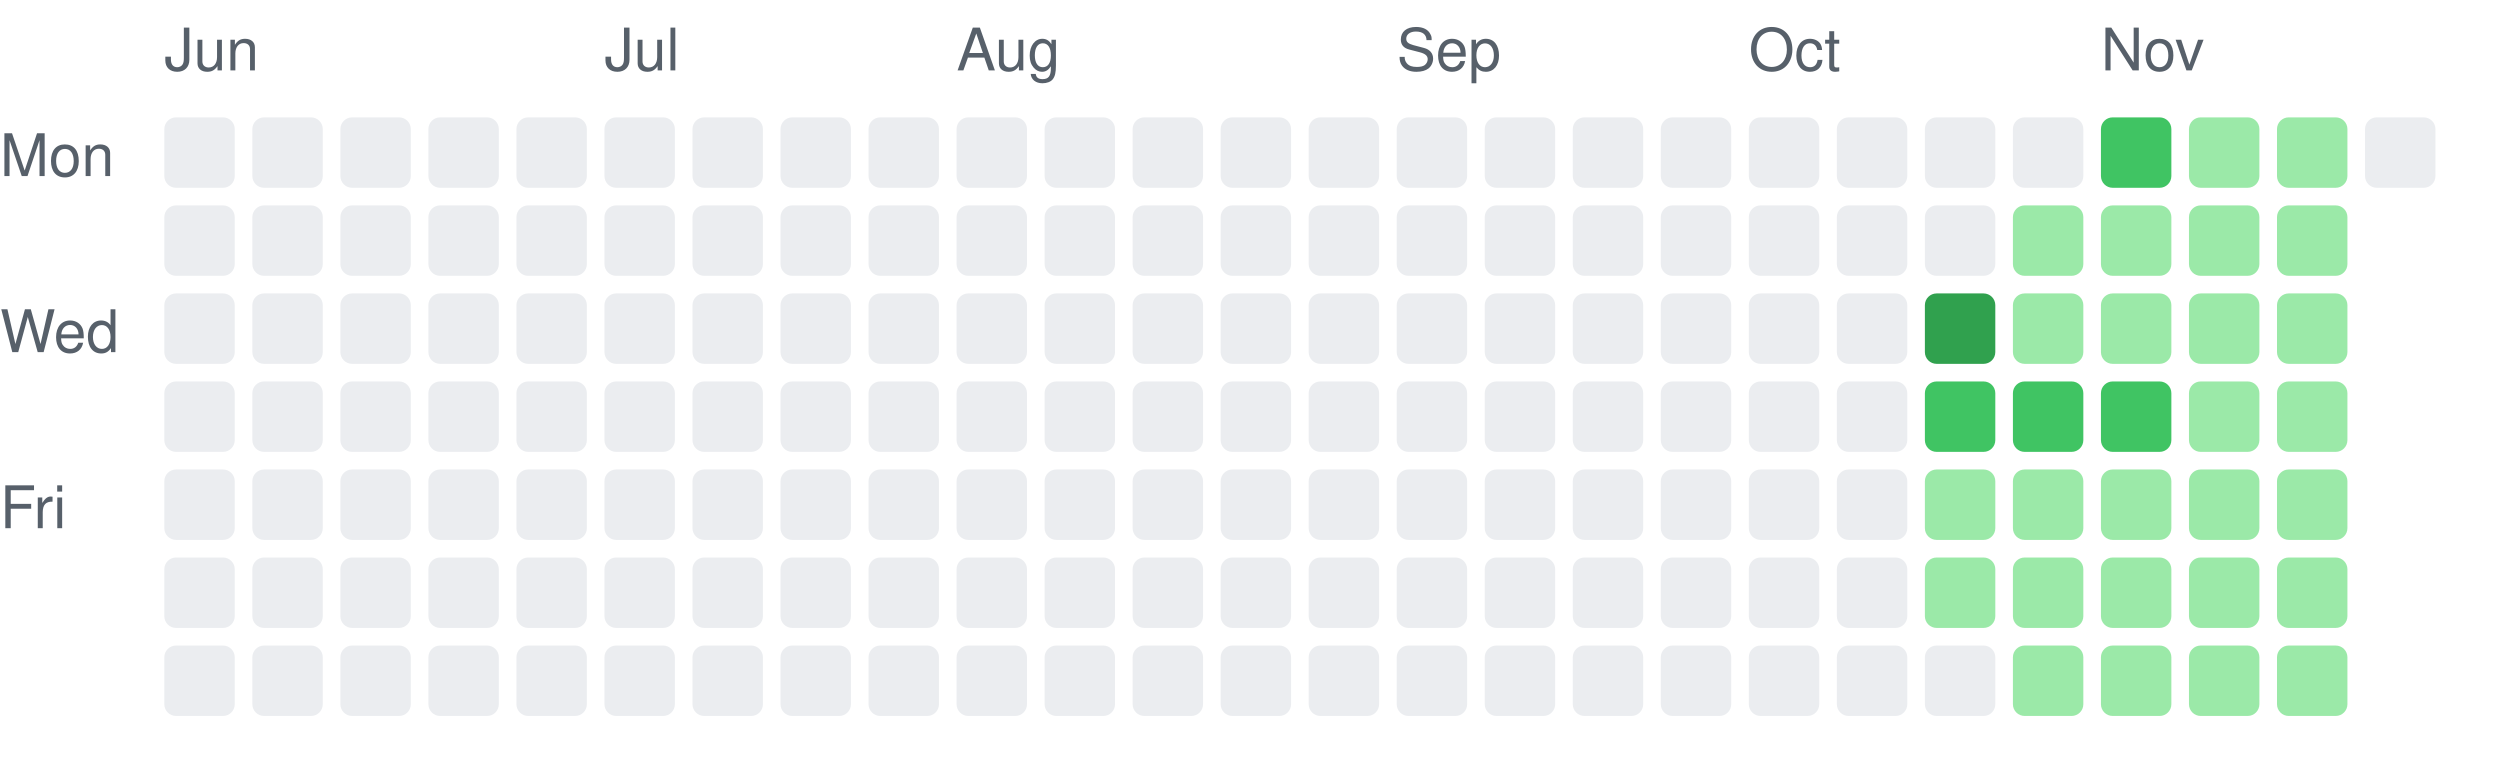
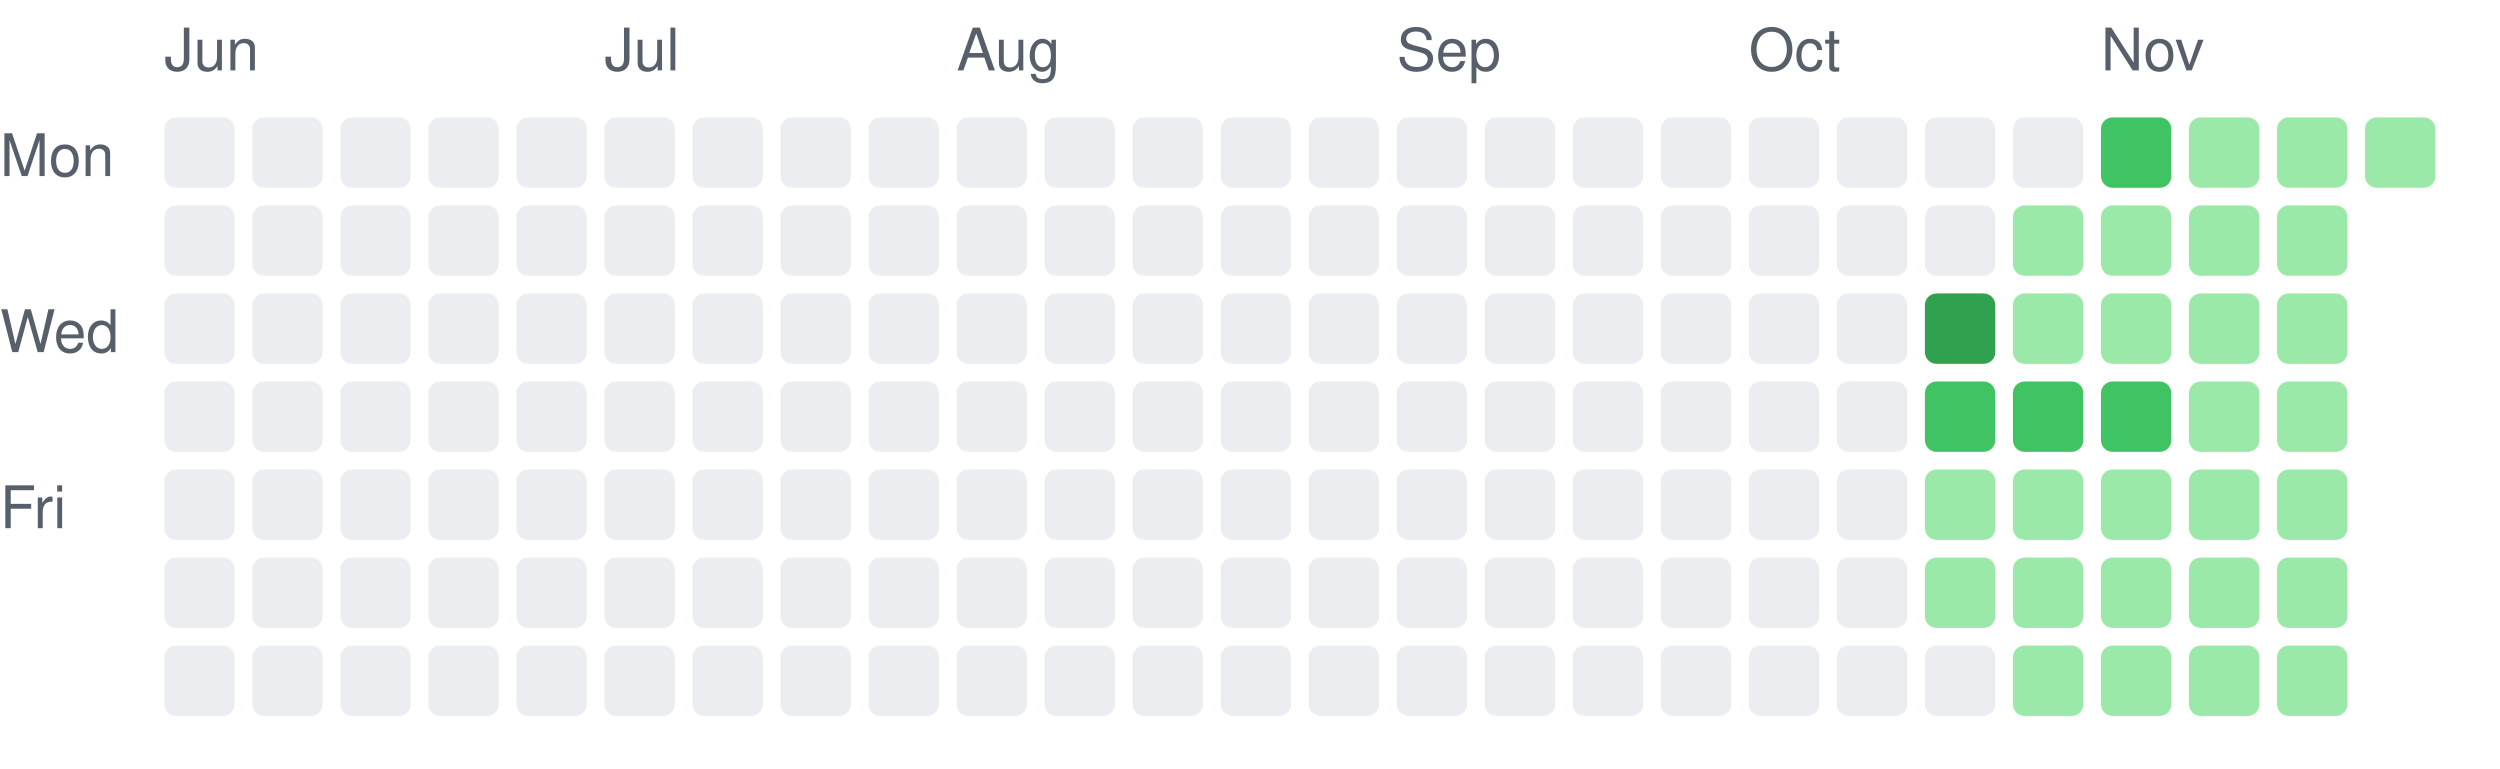
<svg xmlns="http://www.w3.org/2000/svg" width="426" height="131" viewBox="0 0 426 131" role="img" aria-label="Daily activity over the last 26 weeks">
  <style>.c0{fill:#ebedf0}.c1{fill:#9be9a8}.c2{fill:#40c463}.c3{fill:#30a14e}.c4{fill:#216e39}text{fill:#57606a;font:10px -apple-system,Segoe UI,Helvetica,Arial,sans-serif}@media (prefers-color-scheme: dark){.c0{fill:#161b22}.c1{fill:#0e4429}.c2{fill:#006d32}.c3{fill:#26a641}.c4{fill:#39d353}text{fill:#8b949e}}</style>
  <text x="28" y="12">Jun</text>
  <rect class="c0" x="28" y="20" width="12" height="12" rx="2" />
  <rect class="c0" x="28" y="35" width="12" height="12" rx="2" />
  <rect class="c0" x="28" y="50" width="12" height="12" rx="2" />
  <rect class="c0" x="28" y="65" width="12" height="12" rx="2" />
  <rect class="c0" x="28" y="80" width="12" height="12" rx="2" />
  <rect class="c0" x="28" y="95" width="12" height="12" rx="2" />
  <rect class="c0" x="28" y="110" width="12" height="12" rx="2" />
  <rect class="c0" x="43" y="20" width="12" height="12" rx="2" />
  <rect class="c0" x="43" y="35" width="12" height="12" rx="2" />
  <rect class="c0" x="43" y="50" width="12" height="12" rx="2" />
  <rect class="c0" x="43" y="65" width="12" height="12" rx="2" />
  <rect class="c0" x="43" y="80" width="12" height="12" rx="2" />
  <rect class="c0" x="43" y="95" width="12" height="12" rx="2" />
  <rect class="c0" x="43" y="110" width="12" height="12" rx="2" />
  <rect class="c0" x="58" y="20" width="12" height="12" rx="2" />
  <rect class="c0" x="58" y="35" width="12" height="12" rx="2" />
  <rect class="c0" x="58" y="50" width="12" height="12" rx="2" />
  <rect class="c0" x="58" y="65" width="12" height="12" rx="2" />
  <rect class="c0" x="58" y="80" width="12" height="12" rx="2" />
  <rect class="c0" x="58" y="95" width="12" height="12" rx="2" />
  <rect class="c0" x="58" y="110" width="12" height="12" rx="2" />
  <rect class="c0" x="73" y="20" width="12" height="12" rx="2" />
  <rect class="c0" x="73" y="35" width="12" height="12" rx="2" />
  <rect class="c0" x="73" y="50" width="12" height="12" rx="2" />
  <rect class="c0" x="73" y="65" width="12" height="12" rx="2" />
  <rect class="c0" x="73" y="80" width="12" height="12" rx="2" />
  <rect class="c0" x="73" y="95" width="12" height="12" rx="2" />
  <rect class="c0" x="73" y="110" width="12" height="12" rx="2" />
  <rect class="c0" x="88" y="20" width="12" height="12" rx="2" />
  <rect class="c0" x="88" y="35" width="12" height="12" rx="2" />
  <rect class="c0" x="88" y="50" width="12" height="12" rx="2" />
  <rect class="c0" x="88" y="65" width="12" height="12" rx="2" />
  <rect class="c0" x="88" y="80" width="12" height="12" rx="2" />
  <rect class="c0" x="88" y="95" width="12" height="12" rx="2" />
  <rect class="c0" x="88" y="110" width="12" height="12" rx="2" />
  <text x="103" y="12">Jul</text>
  <rect class="c0" x="103" y="20" width="12" height="12" rx="2" />
  <rect class="c0" x="103" y="35" width="12" height="12" rx="2" />
  <rect class="c0" x="103" y="50" width="12" height="12" rx="2" />
  <rect class="c0" x="103" y="65" width="12" height="12" rx="2" />
  <rect class="c0" x="103" y="80" width="12" height="12" rx="2" />
  <rect class="c0" x="103" y="95" width="12" height="12" rx="2" />
  <rect class="c0" x="103" y="110" width="12" height="12" rx="2" />
  <rect class="c0" x="118" y="20" width="12" height="12" rx="2" />
  <rect class="c0" x="118" y="35" width="12" height="12" rx="2" />
  <rect class="c0" x="118" y="50" width="12" height="12" rx="2" />
  <rect class="c0" x="118" y="65" width="12" height="12" rx="2" />
  <rect class="c0" x="118" y="80" width="12" height="12" rx="2" />
  <rect class="c0" x="118" y="95" width="12" height="12" rx="2" />
  <rect class="c0" x="118" y="110" width="12" height="12" rx="2" />
  <rect class="c0" x="133" y="20" width="12" height="12" rx="2" />
  <rect class="c0" x="133" y="35" width="12" height="12" rx="2" />
  <rect class="c0" x="133" y="50" width="12" height="12" rx="2" />
  <rect class="c0" x="133" y="65" width="12" height="12" rx="2" />
  <rect class="c0" x="133" y="80" width="12" height="12" rx="2" />
  <rect class="c0" x="133" y="95" width="12" height="12" rx="2" />
  <rect class="c0" x="133" y="110" width="12" height="12" rx="2" />
  <rect class="c0" x="148" y="20" width="12" height="12" rx="2" />
  <rect class="c0" x="148" y="35" width="12" height="12" rx="2" />
  <rect class="c0" x="148" y="50" width="12" height="12" rx="2" />
  <rect class="c0" x="148" y="65" width="12" height="12" rx="2" />
  <rect class="c0" x="148" y="80" width="12" height="12" rx="2" />
  <rect class="c0" x="148" y="95" width="12" height="12" rx="2" />
  <rect class="c0" x="148" y="110" width="12" height="12" rx="2" />
  <text x="163" y="12">Aug</text>
  <rect class="c0" x="163" y="20" width="12" height="12" rx="2" />
  <rect class="c0" x="163" y="35" width="12" height="12" rx="2" />
  <rect class="c0" x="163" y="50" width="12" height="12" rx="2" />
  <rect class="c0" x="163" y="65" width="12" height="12" rx="2" />
  <rect class="c0" x="163" y="80" width="12" height="12" rx="2" />
  <rect class="c0" x="163" y="95" width="12" height="12" rx="2" />
  <rect class="c0" x="163" y="110" width="12" height="12" rx="2" />
  <rect class="c0" x="178" y="20" width="12" height="12" rx="2" />
  <rect class="c0" x="178" y="35" width="12" height="12" rx="2" />
  <rect class="c0" x="178" y="50" width="12" height="12" rx="2" />
  <rect class="c0" x="178" y="65" width="12" height="12" rx="2" />
  <rect class="c0" x="178" y="80" width="12" height="12" rx="2" />
  <rect class="c0" x="178" y="95" width="12" height="12" rx="2" />
  <rect class="c0" x="178" y="110" width="12" height="12" rx="2" />
  <rect class="c0" x="193" y="20" width="12" height="12" rx="2" />
  <rect class="c0" x="193" y="35" width="12" height="12" rx="2" />
  <rect class="c0" x="193" y="50" width="12" height="12" rx="2" />
  <rect class="c0" x="193" y="65" width="12" height="12" rx="2" />
  <rect class="c0" x="193" y="80" width="12" height="12" rx="2" />
  <rect class="c0" x="193" y="95" width="12" height="12" rx="2" />
  <rect class="c0" x="193" y="110" width="12" height="12" rx="2" />
  <rect class="c0" x="208" y="20" width="12" height="12" rx="2" />
  <rect class="c0" x="208" y="35" width="12" height="12" rx="2" />
  <rect class="c0" x="208" y="50" width="12" height="12" rx="2" />
  <rect class="c0" x="208" y="65" width="12" height="12" rx="2" />
  <rect class="c0" x="208" y="80" width="12" height="12" rx="2" />
  <rect class="c0" x="208" y="95" width="12" height="12" rx="2" />
  <rect class="c0" x="208" y="110" width="12" height="12" rx="2" />
  <rect class="c0" x="223" y="20" width="12" height="12" rx="2" />
  <rect class="c0" x="223" y="35" width="12" height="12" rx="2" />
  <rect class="c0" x="223" y="50" width="12" height="12" rx="2" />
  <rect class="c0" x="223" y="65" width="12" height="12" rx="2" />
  <rect class="c0" x="223" y="80" width="12" height="12" rx="2" />
  <rect class="c0" x="223" y="95" width="12" height="12" rx="2" />
  <rect class="c0" x="223" y="110" width="12" height="12" rx="2" />
  <text x="238" y="12">Sep</text>
  <rect class="c0" x="238" y="20" width="12" height="12" rx="2" />
  <rect class="c0" x="238" y="35" width="12" height="12" rx="2" />
  <rect class="c0" x="238" y="50" width="12" height="12" rx="2" />
  <rect class="c0" x="238" y="65" width="12" height="12" rx="2" />
  <rect class="c0" x="238" y="80" width="12" height="12" rx="2" />
  <rect class="c0" x="238" y="95" width="12" height="12" rx="2" />
  <rect class="c0" x="238" y="110" width="12" height="12" rx="2" />
  <rect class="c0" x="253" y="20" width="12" height="12" rx="2" />
  <rect class="c0" x="253" y="35" width="12" height="12" rx="2" />
  <rect class="c0" x="253" y="50" width="12" height="12" rx="2" />
  <rect class="c0" x="253" y="65" width="12" height="12" rx="2" />
  <rect class="c0" x="253" y="80" width="12" height="12" rx="2" />
  <rect class="c0" x="253" y="95" width="12" height="12" rx="2" />
  <rect class="c0" x="253" y="110" width="12" height="12" rx="2" />
  <rect class="c0" x="268" y="20" width="12" height="12" rx="2" />
  <rect class="c0" x="268" y="35" width="12" height="12" rx="2" />
  <rect class="c0" x="268" y="50" width="12" height="12" rx="2" />
  <rect class="c0" x="268" y="65" width="12" height="12" rx="2" />
  <rect class="c0" x="268" y="80" width="12" height="12" rx="2" />
  <rect class="c0" x="268" y="95" width="12" height="12" rx="2" />
  <rect class="c0" x="268" y="110" width="12" height="12" rx="2" />
  <rect class="c0" x="283" y="20" width="12" height="12" rx="2" />
  <rect class="c0" x="283" y="35" width="12" height="12" rx="2" />
  <rect class="c0" x="283" y="50" width="12" height="12" rx="2" />
  <rect class="c0" x="283" y="65" width="12" height="12" rx="2" />
  <rect class="c0" x="283" y="80" width="12" height="12" rx="2" />
  <rect class="c0" x="283" y="95" width="12" height="12" rx="2" />
  <rect class="c0" x="283" y="110" width="12" height="12" rx="2" />
  <text x="298" y="12">Oct</text>
  <rect class="c0" x="298" y="20" width="12" height="12" rx="2" />
  <rect class="c0" x="298" y="35" width="12" height="12" rx="2" />
  <rect class="c0" x="298" y="50" width="12" height="12" rx="2" />
  <rect class="c0" x="298" y="65" width="12" height="12" rx="2" />
  <rect class="c0" x="298" y="80" width="12" height="12" rx="2" />
  <rect class="c0" x="298" y="95" width="12" height="12" rx="2" />
  <rect class="c0" x="298" y="110" width="12" height="12" rx="2" />
  <rect class="c0" x="313" y="20" width="12" height="12" rx="2" />
  <rect class="c0" x="313" y="35" width="12" height="12" rx="2" />
  <rect class="c0" x="313" y="50" width="12" height="12" rx="2" />
  <rect class="c0" x="313" y="65" width="12" height="12" rx="2" />
  <rect class="c0" x="313" y="80" width="12" height="12" rx="2" />
  <rect class="c0" x="313" y="95" width="12" height="12" rx="2" />
  <rect class="c0" x="313" y="110" width="12" height="12" rx="2" />
  <rect class="c0" x="328" y="20" width="12" height="12" rx="2" />
  <rect class="c0" x="328" y="35" width="12" height="12" rx="2" />
  <rect class="c3" x="328" y="50" width="12" height="12" rx="2" />
  <rect class="c2" x="328" y="65" width="12" height="12" rx="2" />
  <rect class="c1" x="328" y="80" width="12" height="12" rx="2" />
  <rect class="c1" x="328" y="95" width="12" height="12" rx="2" />
  <rect class="c0" x="328" y="110" width="12" height="12" rx="2" />
  <rect class="c0" x="343" y="20" width="12" height="12" rx="2" />
  <rect class="c1" x="343" y="35" width="12" height="12" rx="2" />
  <rect class="c1" x="343" y="50" width="12" height="12" rx="2" />
  <rect class="c2" x="343" y="65" width="12" height="12" rx="2" />
  <rect class="c1" x="343" y="80" width="12" height="12" rx="2" />
  <rect class="c1" x="343" y="95" width="12" height="12" rx="2" />
  <rect class="c1" x="343" y="110" width="12" height="12" rx="2" />
  <text x="358" y="12">Nov</text>
  <rect class="c2" x="358" y="20" width="12" height="12" rx="2" />
  <rect class="c1" x="358" y="35" width="12" height="12" rx="2" />
  <rect class="c1" x="358" y="50" width="12" height="12" rx="2" />
  <rect class="c2" x="358" y="65" width="12" height="12" rx="2" />
  <rect class="c1" x="358" y="80" width="12" height="12" rx="2" />
  <rect class="c1" x="358" y="95" width="12" height="12" rx="2" />
  <rect class="c1" x="358" y="110" width="12" height="12" rx="2" />
  <rect class="c1" x="373" y="20" width="12" height="12" rx="2" />
  <rect class="c1" x="373" y="35" width="12" height="12" rx="2" />
  <rect class="c1" x="373" y="50" width="12" height="12" rx="2" />
  <rect class="c1" x="373" y="65" width="12" height="12" rx="2" />
  <rect class="c1" x="373" y="80" width="12" height="12" rx="2" />
  <rect class="c1" x="373" y="95" width="12" height="12" rx="2" />
  <rect class="c1" x="373" y="110" width="12" height="12" rx="2" />
  <rect class="c1" x="388" y="20" width="12" height="12" rx="2" />
  <rect class="c1" x="388" y="35" width="12" height="12" rx="2" />
  <rect class="c1" x="388" y="50" width="12" height="12" rx="2" />
  <rect class="c1" x="388" y="65" width="12" height="12" rx="2" />
  <rect class="c1" x="388" y="80" width="12" height="12" rx="2" />
  <rect class="c1" x="388" y="95" width="12" height="12" rx="2" />
  <rect class="c1" x="388" y="110" width="12" height="12" rx="2" />
-   <rect class="c0" x="403" y="20" width="12" height="12" rx="2" />
+   <rect class="c1" x="403" y="20" width="12" height="12" rx="2" />
  <text x="0" y="30">Mon</text>
  <text x="0" y="60">Wed</text>
  <text x="0" y="90">Fri</text>
</svg>
